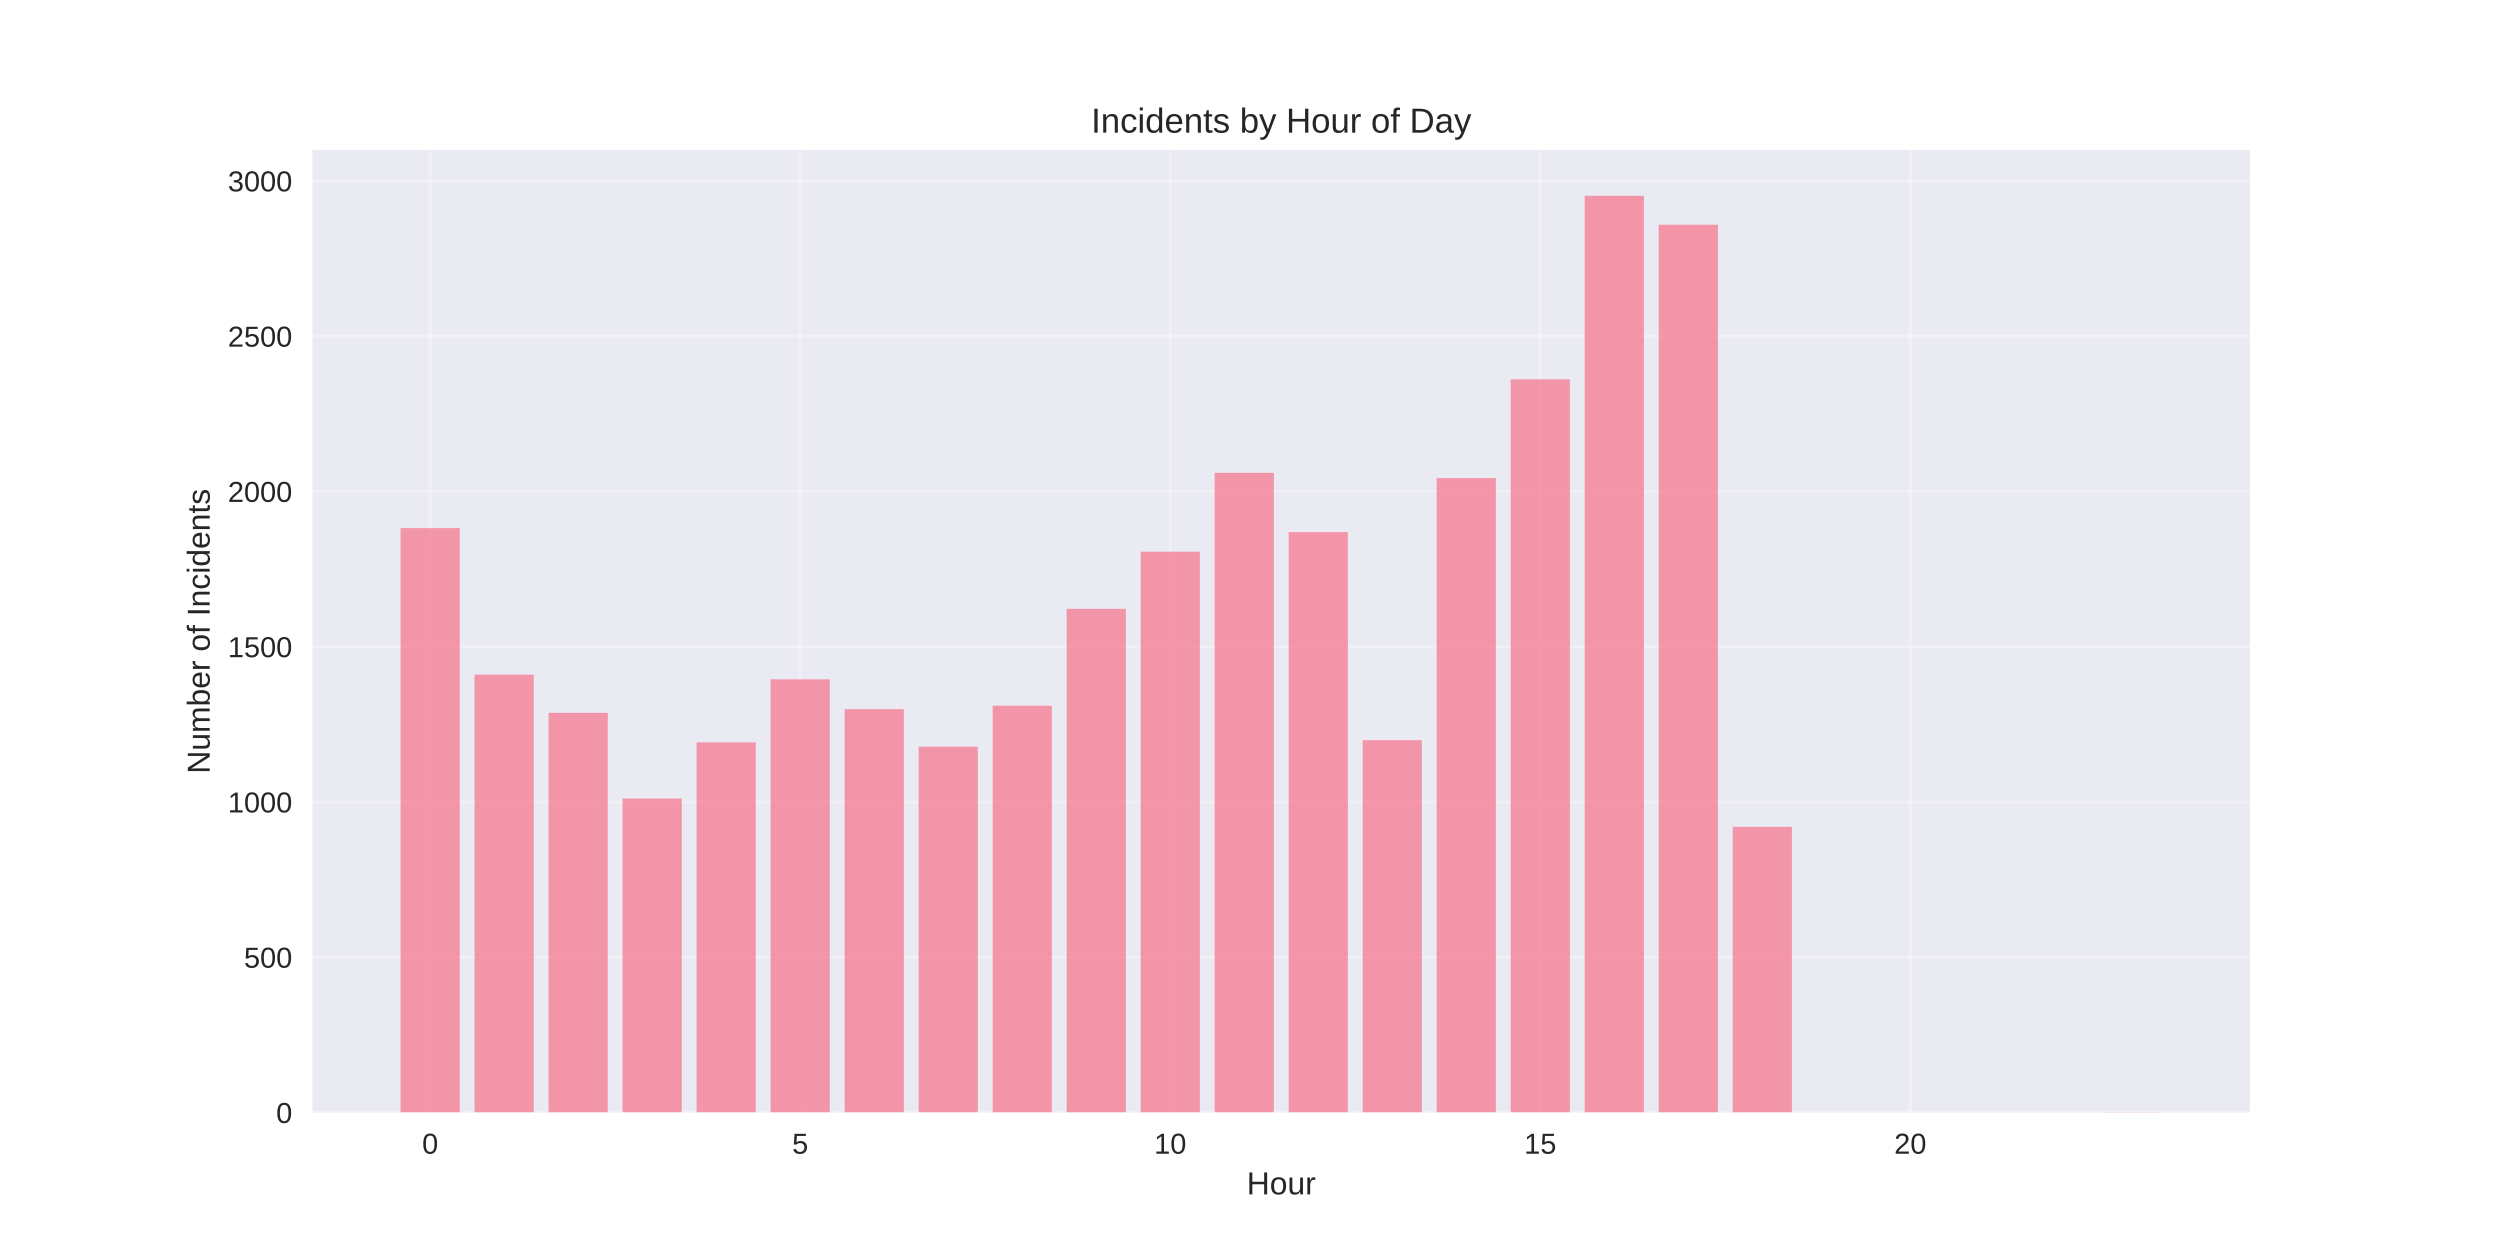
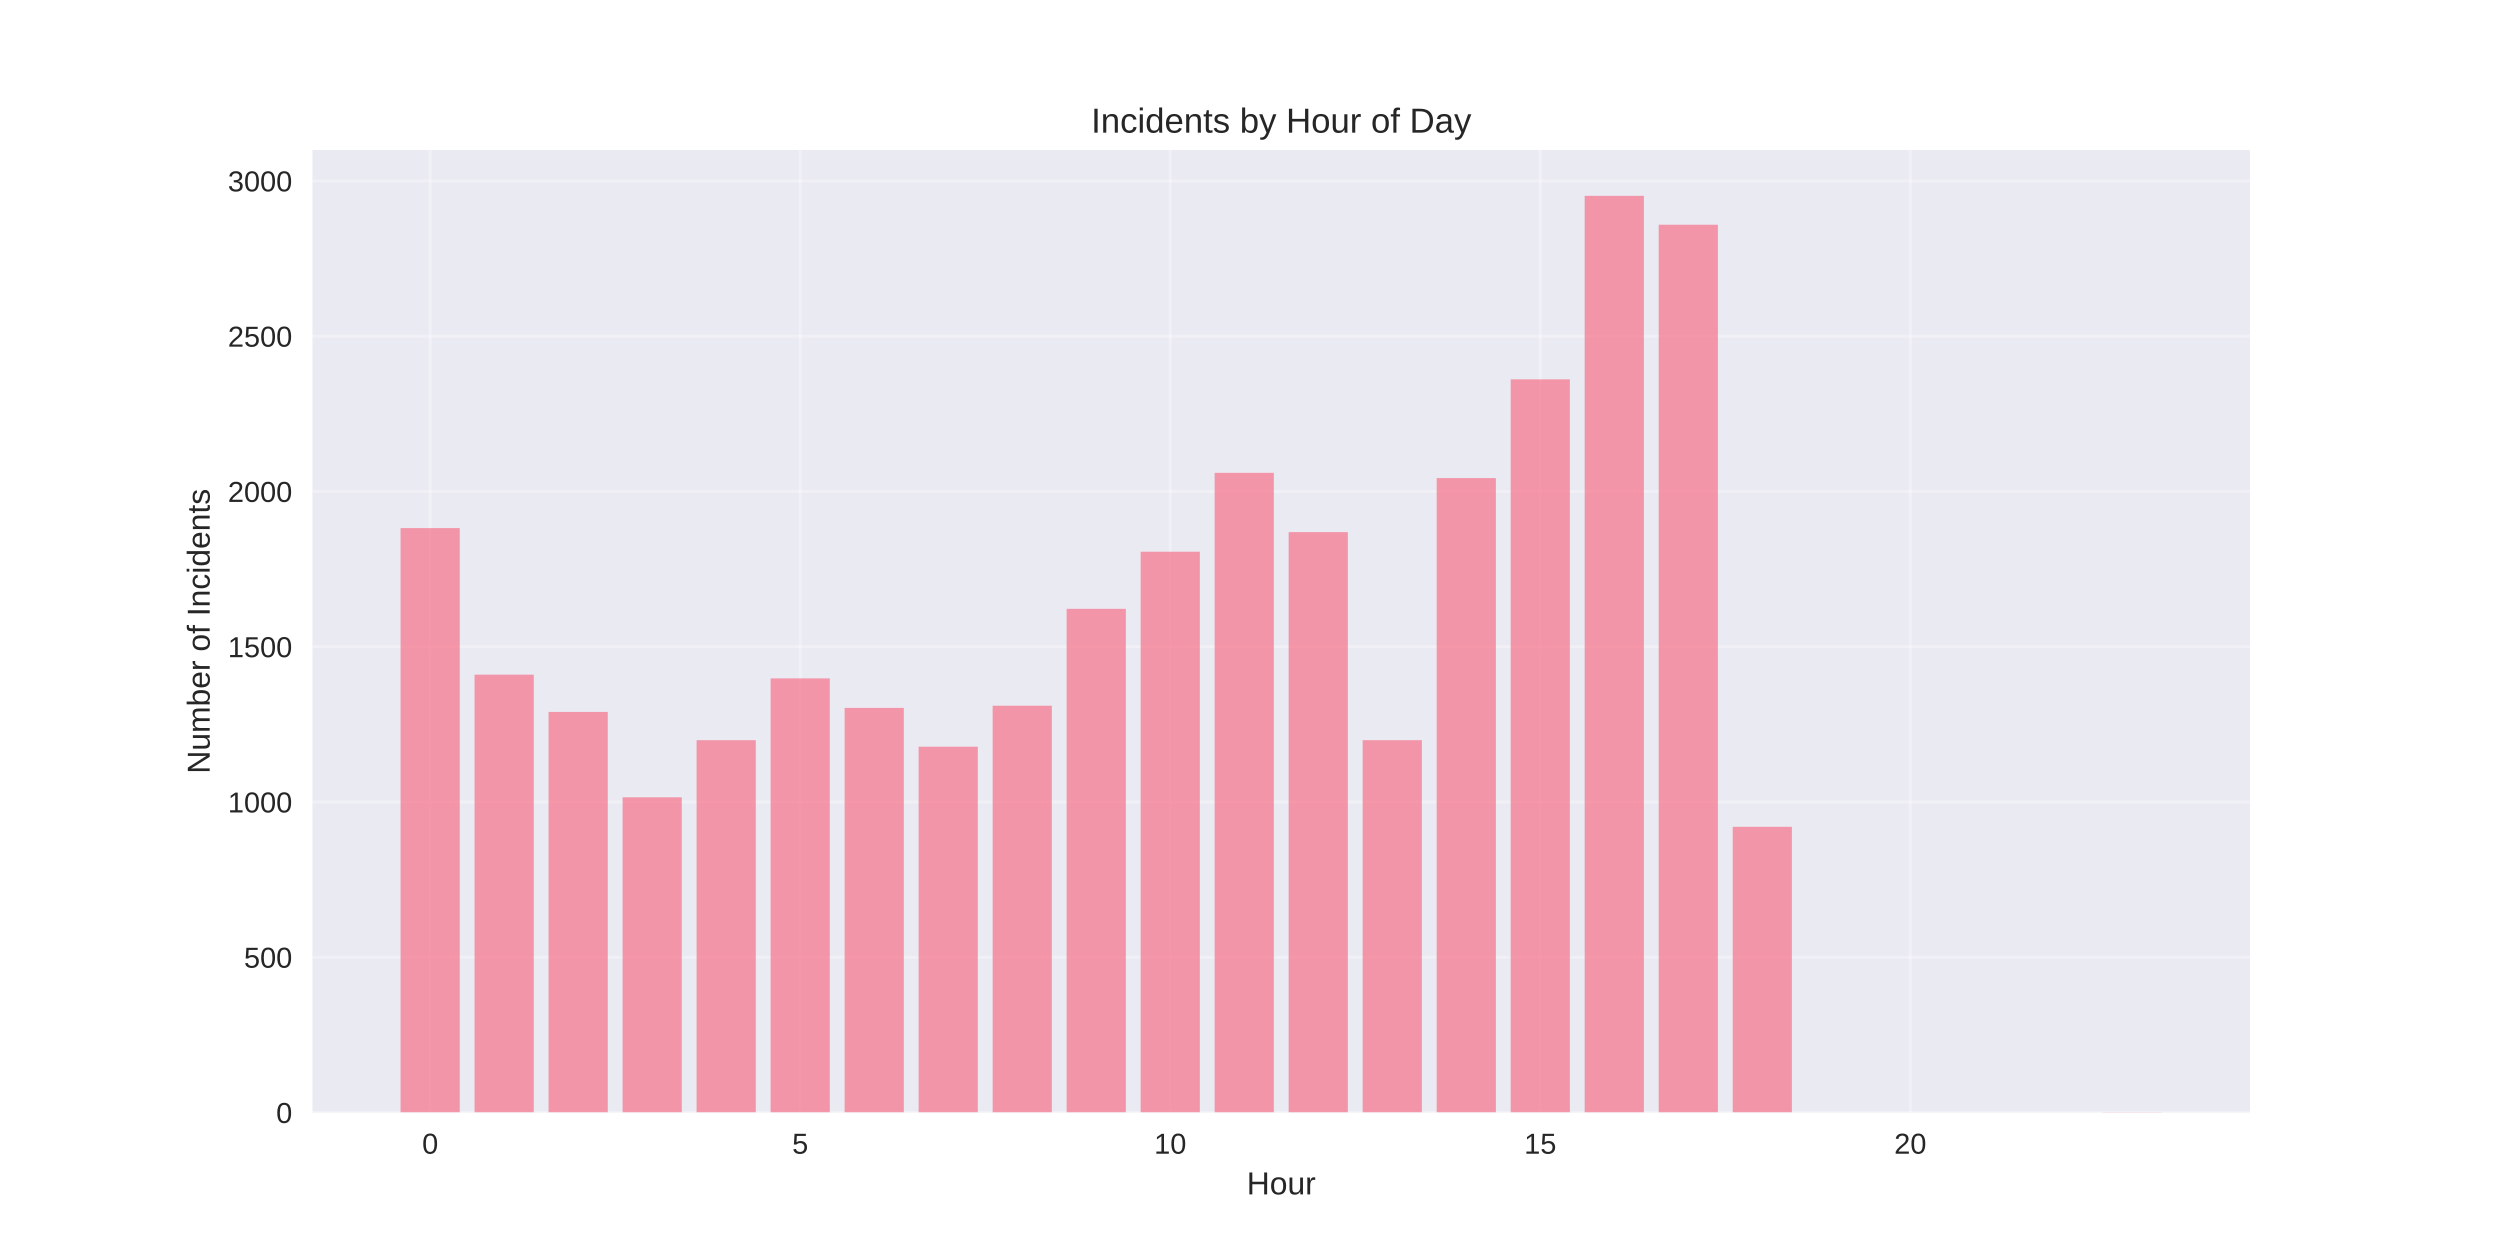
<svg xmlns="http://www.w3.org/2000/svg" width="864pt" height="432pt" viewBox="0 0 864 432" version="1.1">
  <defs>
    <style type="text/css">*{stroke-linejoin: round; stroke-linecap: butt}</style>
  </defs>
  <g id="figure_1">
    <g id="patch_1">
      <path d="M 0 432  L 864 432  L 864 0  L 0 0  z " style="fill: #ffffff" />
    </g>
    <g id="axes_1">
      <g id="patch_2">
        <path d="M 108 384.48  L 777.6 384.48  L 777.6 51.84  L 108 51.84  z " style="fill: #eaeaf2" />
      </g>
      <g id="matplotlib.axis_1">
        <g id="xtick_1">
          <g id="line2d_1">
-             <path d="M 148.667 384.48  L 148.667 51.84  " clip-path="url(#p701282333c)" style="fill: none; stroke: #ffffff; stroke-opacity: 0.3; stroke-linecap: round" />
+             <path d="M 148.667 384.48  L 148.667 51.84  " clip-path="url(#pcd60956d3d)" style="fill: none; stroke: #ffffff; stroke-opacity: 0.3; stroke-linecap: round" />
          </g>
          <g id="line2d_2" />
          <g id="text_1">
            <text style="fill: #262626; font: 10px 'Arial', 'Liberation Sans', 'DejaVu Sans', 'Bitstream Vera Sans', sans-serif; text-anchor: middle" x="148.667" y="398.727" transform="rotate(-0 148.6671 398.7269)">0</text>
          </g>
        </g>
        <g id="xtick_2">
          <g id="line2d_3">
-             <path d="M 276.551 384.48  L 276.551 51.84  " clip-path="url(#p701282333c)" style="fill: none; stroke: #ffffff; stroke-opacity: 0.3; stroke-linecap: round" />
+             <path d="M 276.551 384.48  L 276.551 51.84  " clip-path="url(#pcd60956d3d)" style="fill: none; stroke: #ffffff; stroke-opacity: 0.3; stroke-linecap: round" />
          </g>
          <g id="line2d_4" />
          <g id="text_2">
            <text style="fill: #262626; font: 10px 'Arial', 'Liberation Sans', 'DejaVu Sans', 'Bitstream Vera Sans', sans-serif; text-anchor: middle" x="276.551" y="398.727" transform="rotate(-0 276.551 398.7269)">5</text>
          </g>
        </g>
        <g id="xtick_3">
          <g id="line2d_5">
-             <path d="M 404.435 384.48  L 404.435 51.84  " clip-path="url(#p701282333c)" style="fill: none; stroke: #ffffff; stroke-opacity: 0.3; stroke-linecap: round" />
+             <path d="M 404.435 384.48  L 404.435 51.84  " clip-path="url(#pcd60956d3d)" style="fill: none; stroke: #ffffff; stroke-opacity: 0.3; stroke-linecap: round" />
          </g>
          <g id="line2d_6" />
          <g id="text_3">
            <text style="fill: #262626; font: 10px 'Arial', 'Liberation Sans', 'DejaVu Sans', 'Bitstream Vera Sans', sans-serif; text-anchor: middle" x="404.435" y="398.727" transform="rotate(-0 404.4348 398.7269)">10</text>
          </g>
        </g>
        <g id="xtick_4">
          <g id="line2d_7">
-             <path d="M 532.319 384.48  L 532.319 51.84  " clip-path="url(#p701282333c)" style="fill: none; stroke: #ffffff; stroke-opacity: 0.3; stroke-linecap: round" />
+             <path d="M 532.319 384.48  L 532.319 51.84  " clip-path="url(#pcd60956d3d)" style="fill: none; stroke: #ffffff; stroke-opacity: 0.3; stroke-linecap: round" />
          </g>
          <g id="line2d_8" />
          <g id="text_4">
            <text style="fill: #262626; font: 10px 'Arial', 'Liberation Sans', 'DejaVu Sans', 'Bitstream Vera Sans', sans-serif; text-anchor: middle" x="532.319" y="398.727" transform="rotate(-0 532.3187 398.7269)">15</text>
          </g>
        </g>
        <g id="xtick_5">
          <g id="line2d_9">
-             <path d="M 660.203 384.48  L 660.203 51.84  " clip-path="url(#p701282333c)" style="fill: none; stroke: #ffffff; stroke-opacity: 0.3; stroke-linecap: round" />
+             <path d="M 660.203 384.48  L 660.203 51.84  " clip-path="url(#pcd60956d3d)" style="fill: none; stroke: #ffffff; stroke-opacity: 0.3; stroke-linecap: round" />
          </g>
          <g id="line2d_10" />
          <g id="text_5">
            <text style="fill: #262626; font: 10px 'Arial', 'Liberation Sans', 'DejaVu Sans', 'Bitstream Vera Sans', sans-serif; text-anchor: middle" x="660.203" y="398.727" transform="rotate(-0 660.2026 398.7269)">20</text>
          </g>
        </g>
        <g id="text_6">
          <text style="fill: #262626; font: 11px 'Arial', 'Liberation Sans', 'DejaVu Sans', 'Bitstream Vera Sans', sans-serif; text-anchor: middle" x="442.8" y="412.773" transform="rotate(-0 442.8 412.7734)">Hour</text>
        </g>
      </g>
      <g id="matplotlib.axis_2">
        <g id="ytick_1">
          <g id="line2d_11">
-             <path d="M 108 384.48  L 777.6 384.48  " clip-path="url(#p701282333c)" style="fill: none; stroke: #ffffff; stroke-opacity: 0.3; stroke-linecap: round" />
+             <path d="M 108 384.48  L 777.6 384.48  " clip-path="url(#pcd60956d3d)" style="fill: none; stroke: #ffffff; stroke-opacity: 0.3; stroke-linecap: round" />
          </g>
          <g id="line2d_12" />
          <g id="text_7">
            <text style="fill: #262626; font: 10px 'Arial', 'Liberation Sans', 'DejaVu Sans', 'Bitstream Vera Sans', sans-serif; text-anchor: end" x="101" y="388.103" transform="rotate(-0 101 388.1034)">0</text>
          </g>
        </g>
        <g id="ytick_2">
          <g id="line2d_13">
-             <path d="M 108 330.821  L 777.6 330.821  " clip-path="url(#p701282333c)" style="fill: none; stroke: #ffffff; stroke-opacity: 0.3; stroke-linecap: round" />
+             <path d="M 108 330.821  L 777.6 330.821  " clip-path="url(#pcd60956d3d)" style="fill: none; stroke: #ffffff; stroke-opacity: 0.3; stroke-linecap: round" />
          </g>
          <g id="line2d_14" />
          <g id="text_8">
            <text style="fill: #262626; font: 10px 'Arial', 'Liberation Sans', 'DejaVu Sans', 'Bitstream Vera Sans', sans-serif; text-anchor: end" x="101" y="334.445" transform="rotate(-0 101 334.4449)">500</text>
          </g>
        </g>
        <g id="ytick_3">
          <g id="line2d_15">
-             <path d="M 108 277.163  L 777.6 277.163  " clip-path="url(#p701282333c)" style="fill: none; stroke: #ffffff; stroke-opacity: 0.3; stroke-linecap: round" />
+             <path d="M 108 277.163  L 777.6 277.163  " clip-path="url(#pcd60956d3d)" style="fill: none; stroke: #ffffff; stroke-opacity: 0.3; stroke-linecap: round" />
          </g>
          <g id="line2d_16" />
          <g id="text_9">
            <text style="fill: #262626; font: 10px 'Arial', 'Liberation Sans', 'DejaVu Sans', 'Bitstream Vera Sans', sans-serif; text-anchor: end" x="101" y="280.786" transform="rotate(-0 101 280.7864)">1000</text>
          </g>
        </g>
        <g id="ytick_4">
          <g id="line2d_17">
-             <path d="M 108 223.504  L 777.6 223.504  " clip-path="url(#p701282333c)" style="fill: none; stroke: #ffffff; stroke-opacity: 0.3; stroke-linecap: round" />
+             <path d="M 108 223.504  L 777.6 223.504  " clip-path="url(#pcd60956d3d)" style="fill: none; stroke: #ffffff; stroke-opacity: 0.3; stroke-linecap: round" />
          </g>
          <g id="line2d_18" />
          <g id="text_10">
            <text style="fill: #262626; font: 10px 'Arial', 'Liberation Sans', 'DejaVu Sans', 'Bitstream Vera Sans', sans-serif; text-anchor: end" x="101" y="227.128" transform="rotate(-0 101 227.1278)">1500</text>
          </g>
        </g>
        <g id="ytick_5">
          <g id="line2d_19">
-             <path d="M 108 169.846  L 777.6 169.846  " clip-path="url(#p701282333c)" style="fill: none; stroke: #ffffff; stroke-opacity: 0.3; stroke-linecap: round" />
+             <path d="M 108 169.846  L 777.6 169.846  " clip-path="url(#pcd60956d3d)" style="fill: none; stroke: #ffffff; stroke-opacity: 0.3; stroke-linecap: round" />
          </g>
          <g id="line2d_20" />
          <g id="text_11">
            <text style="fill: #262626; font: 10px 'Arial', 'Liberation Sans', 'DejaVu Sans', 'Bitstream Vera Sans', sans-serif; text-anchor: end" x="101" y="173.469" transform="rotate(-0 101 173.4693)">2000</text>
          </g>
        </g>
        <g id="ytick_6">
          <g id="line2d_21">
-             <path d="M 108 116.187  L 777.6 116.187  " clip-path="url(#p701282333c)" style="fill: none; stroke: #ffffff; stroke-opacity: 0.3; stroke-linecap: round" />
+             <path d="M 108 116.187  L 777.6 116.187  " clip-path="url(#pcd60956d3d)" style="fill: none; stroke: #ffffff; stroke-opacity: 0.3; stroke-linecap: round" />
          </g>
          <g id="line2d_22" />
          <g id="text_12">
            <text style="fill: #262626; font: 10px 'Arial', 'Liberation Sans', 'DejaVu Sans', 'Bitstream Vera Sans', sans-serif; text-anchor: end" x="101" y="119.811" transform="rotate(-0 101 119.8108)">2500</text>
          </g>
        </g>
        <g id="ytick_7">
          <g id="line2d_23">
-             <path d="M 108 62.529  L 777.6 62.529  " clip-path="url(#p701282333c)" style="fill: none; stroke: #ffffff; stroke-opacity: 0.3; stroke-linecap: round" />
+             <path d="M 108 62.529  L 777.6 62.529  " clip-path="url(#pcd60956d3d)" style="fill: none; stroke: #ffffff; stroke-opacity: 0.3; stroke-linecap: round" />
          </g>
          <g id="line2d_24" />
          <g id="text_13">
            <text style="fill: #262626; font: 10px 'Arial', 'Liberation Sans', 'DejaVu Sans', 'Bitstream Vera Sans', sans-serif; text-anchor: end" x="101" y="66.152" transform="rotate(-0 101 66.15222)">3000</text>
          </g>
        </g>
        <g id="text_14">
          <text style="fill: #262626; font: 11px 'Arial', 'Liberation Sans', 'DejaVu Sans', 'Bitstream Vera Sans', sans-serif; text-anchor: middle" x="72.474" y="218.16" transform="rotate(-90 72.47375 218.16)">Number of Incidents</text>
        </g>
      </g>
      <g id="patch_3">
-         <path d="M 138.436 384.48  L 158.898 384.48  L 158.898 182.509  L 138.436 182.509  z " clip-path="url(#p701282333c)" style="fill: #f77189; opacity: 0.7" />
+         <path d="M 138.436 384.48  L 158.898 384.48  L 158.898 182.509  L 138.436 182.509  z " clip-path="url(#pcd60956d3d)" style="fill: #f77189; opacity: 0.7" />
      </g>
      <g id="patch_4">
-         <path d="M 164.013 384.48  L 184.475 384.48  L 184.475 233.163  L 164.013 233.163  z " clip-path="url(#p701282333c)" style="fill: #f77189; opacity: 0.7" />
+         <path d="M 164.013 384.48  L 184.475 384.48  L 184.475 233.163  L 164.013 233.163  z " clip-path="url(#pcd60956d3d)" style="fill: #f77189; opacity: 0.7" />
      </g>
      <g id="patch_5">
-         <path d="M 189.59 384.48  L 210.051 384.48  L 210.051 246.363  L 189.59 246.363  z " clip-path="url(#p701282333c)" style="fill: #f77189; opacity: 0.7" />
+         <path d="M 189.59 384.48  L 210.051 384.48  L 210.051 246.041  L 189.59 246.041  z " clip-path="url(#pcd60956d3d)" style="fill: #f77189; opacity: 0.7" />
      </g>
      <g id="patch_6">
-         <path d="M 215.167 384.48  L 235.628 384.48  L 235.628 275.982  L 215.167 275.982  z " clip-path="url(#p701282333c)" style="fill: #f77189; opacity: 0.7" />
+         <path d="M 215.167 384.48  L 235.628 384.48  L 235.628 275.553  L 215.167 275.553  z " clip-path="url(#pcd60956d3d)" style="fill: #f77189; opacity: 0.7" />
      </g>
      <g id="patch_7">
-         <path d="M 240.743 384.48  L 261.205 384.48  L 261.205 256.558  L 240.743 256.558  z " clip-path="url(#p701282333c)" style="fill: #f77189; opacity: 0.7" />
+         <path d="M 240.743 384.48  L 261.205 384.48  L 261.205 255.807  L 240.743 255.807  z " clip-path="url(#pcd60956d3d)" style="fill: #f77189; opacity: 0.7" />
      </g>
      <g id="patch_8">
-         <path d="M 266.32 384.48  L 286.782 384.48  L 286.782 234.773  L 266.32 234.773  z " clip-path="url(#p701282333c)" style="fill: #f77189; opacity: 0.7" />
+         <path d="M 266.32 384.48  L 286.782 384.48  L 286.782 234.451  L 266.32 234.451  z " clip-path="url(#pcd60956d3d)" style="fill: #f77189; opacity: 0.7" />
      </g>
      <g id="patch_9">
-         <path d="M 291.897 384.48  L 312.358 384.48  L 312.358 245.075  L 291.897 245.075  z " clip-path="url(#p701282333c)" style="fill: #f77189; opacity: 0.7" />
+         <path d="M 291.897 384.48  L 312.358 384.48  L 312.358 244.646  L 291.897 244.646  z " clip-path="url(#pcd60956d3d)" style="fill: #f77189; opacity: 0.7" />
      </g>
      <g id="patch_10">
-         <path d="M 317.474 384.48  L 337.935 384.48  L 337.935 258.06  L 317.474 258.06  z " clip-path="url(#p701282333c)" style="fill: #f77189; opacity: 0.7" />
+         <path d="M 317.474 384.48  L 337.935 384.48  L 337.935 258.06  L 317.474 258.06  z " clip-path="url(#pcd60956d3d)" style="fill: #f77189; opacity: 0.7" />
      </g>
      <g id="patch_11">
-         <path d="M 343.051 384.48  L 363.512 384.48  L 363.512 243.895  L 343.051 243.895  z " clip-path="url(#p701282333c)" style="fill: #f77189; opacity: 0.7" />
+         <path d="M 343.051 384.48  L 363.512 384.48  L 363.512 243.895  L 343.051 243.895  z " clip-path="url(#pcd60956d3d)" style="fill: #f77189; opacity: 0.7" />
      </g>
      <g id="patch_12">
-         <path d="M 368.627 384.48  L 389.089 384.48  L 389.089 210.412  L 368.627 210.412  z " clip-path="url(#p701282333c)" style="fill: #f77189; opacity: 0.7" />
+         <path d="M 368.627 384.48  L 389.089 384.48  L 389.089 210.412  L 368.627 210.412  z " clip-path="url(#pcd60956d3d)" style="fill: #f77189; opacity: 0.7" />
      </g>
      <g id="patch_13">
-         <path d="M 394.204 384.48  L 414.666 384.48  L 414.666 190.665  L 394.204 190.665  z " clip-path="url(#p701282333c)" style="fill: #f77189; opacity: 0.7" />
+         <path d="M 394.204 384.48  L 414.666 384.48  L 414.666 190.665  L 394.204 190.665  z " clip-path="url(#pcd60956d3d)" style="fill: #f77189; opacity: 0.7" />
      </g>
      <g id="patch_14">
-         <path d="M 419.781 384.48  L 440.242 384.48  L 440.242 163.407  L 419.781 163.407  z " clip-path="url(#p701282333c)" style="fill: #f77189; opacity: 0.7" />
+         <path d="M 419.781 384.48  L 440.242 384.48  L 440.242 163.407  L 419.781 163.407  z " clip-path="url(#pcd60956d3d)" style="fill: #f77189; opacity: 0.7" />
      </g>
      <g id="patch_15">
-         <path d="M 445.358 384.48  L 465.819 384.48  L 465.819 183.904  L 445.358 183.904  z " clip-path="url(#p701282333c)" style="fill: #f77189; opacity: 0.7" />
+         <path d="M 445.358 384.48  L 465.819 384.48  L 465.819 183.904  L 445.358 183.904  z " clip-path="url(#pcd60956d3d)" style="fill: #f77189; opacity: 0.7" />
      </g>
      <g id="patch_16">
-         <path d="M 470.934 384.48  L 491.396 384.48  L 491.396 255.807  L 470.934 255.807  z " clip-path="url(#p701282333c)" style="fill: #f77189; opacity: 0.7" />
+         <path d="M 470.934 384.48  L 491.396 384.48  L 491.396 255.807  L 470.934 255.807  z " clip-path="url(#pcd60956d3d)" style="fill: #f77189; opacity: 0.7" />
      </g>
      <g id="patch_17">
-         <path d="M 496.511 384.48  L 516.973 384.48  L 516.973 165.231  L 496.511 165.231  z " clip-path="url(#p701282333c)" style="fill: #f77189; opacity: 0.7" />
+         <path d="M 496.511 384.48  L 516.973 384.48  L 516.973 165.231  L 496.511 165.231  z " clip-path="url(#pcd60956d3d)" style="fill: #f77189; opacity: 0.7" />
      </g>
      <g id="patch_18">
-         <path d="M 522.088 384.48  L 542.549 384.48  L 542.549 131.104  L 522.088 131.104  z " clip-path="url(#p701282333c)" style="fill: #f77189; opacity: 0.7" />
+         <path d="M 522.088 384.48  L 542.549 384.48  L 542.549 131.104  L 522.088 131.104  z " clip-path="url(#pcd60956d3d)" style="fill: #f77189; opacity: 0.7" />
      </g>
      <g id="patch_19">
-         <path d="M 547.665 384.48  L 568.126 384.48  L 568.126 67.68  L 547.665 67.68  z " clip-path="url(#p701282333c)" style="fill: #f77189; opacity: 0.7" />
+         <path d="M 547.665 384.48  L 568.126 384.48  L 568.126 67.68  L 547.665 67.68  z " clip-path="url(#pcd60956d3d)" style="fill: #f77189; opacity: 0.7" />
      </g>
      <g id="patch_20">
-         <path d="M 573.242 384.48  L 593.703 384.48  L 593.703 77.66  L 573.242 77.66  z " clip-path="url(#p701282333c)" style="fill: #f77189; opacity: 0.7" />
+         <path d="M 573.242 384.48  L 593.703 384.48  L 593.703 77.66  L 573.242 77.66  z " clip-path="url(#pcd60956d3d)" style="fill: #f77189; opacity: 0.7" />
      </g>
      <g id="patch_21">
-         <path d="M 598.818 384.48  L 619.28 384.48  L 619.28 285.748  L 598.818 285.748  z " clip-path="url(#p701282333c)" style="fill: #f77189; opacity: 0.7" />
+         <path d="M 598.818 384.48  L 619.28 384.48  L 619.28 285.748  L 598.818 285.748  z " clip-path="url(#pcd60956d3d)" style="fill: #f77189; opacity: 0.7" />
      </g>
      <g id="patch_22">
-         <path d="M 726.702 384.48  L 747.164 384.48  L 747.164 384.373  L 726.702 384.373  z " clip-path="url(#p701282333c)" style="fill: #f77189; opacity: 0.7" />
+         <path d="M 726.702 384.48  L 747.164 384.48  L 747.164 384.373  L 726.702 384.373  z " clip-path="url(#pcd60956d3d)" style="fill: #f77189; opacity: 0.7" />
      </g>
      <g id="patch_23">
        <path d="M 108 384.48  L 108 51.84  " style="fill: none" />
      </g>
      <g id="patch_24">
        <path d="M 777.6 384.48  L 777.6 51.84  " style="fill: none" />
      </g>
      <g id="patch_25">
        <path d="M 108 384.48  L 777.6 384.48  " style="fill: none" />
      </g>
      <g id="patch_26">
        <path d="M 108 51.84  L 777.6 51.84  " style="fill: none" />
      </g>
      <g id="text_15">
        <text style="fill: #262626; font: 12px 'Arial', 'Liberation Sans', 'DejaVu Sans', 'Bitstream Vera Sans', sans-serif; text-anchor: middle" x="442.8" y="45.84" transform="rotate(-0 442.8 45.84)">Incidents by Hour of Day</text>
      </g>
    </g>
  </g>
  <defs>
-     <clipPath id="p701282333c">
+     <clipPath id="pcd60956d3d">
      <rect x="108" y="51.84" width="669.6" height="332.64" />
    </clipPath>
  </defs>
</svg>
